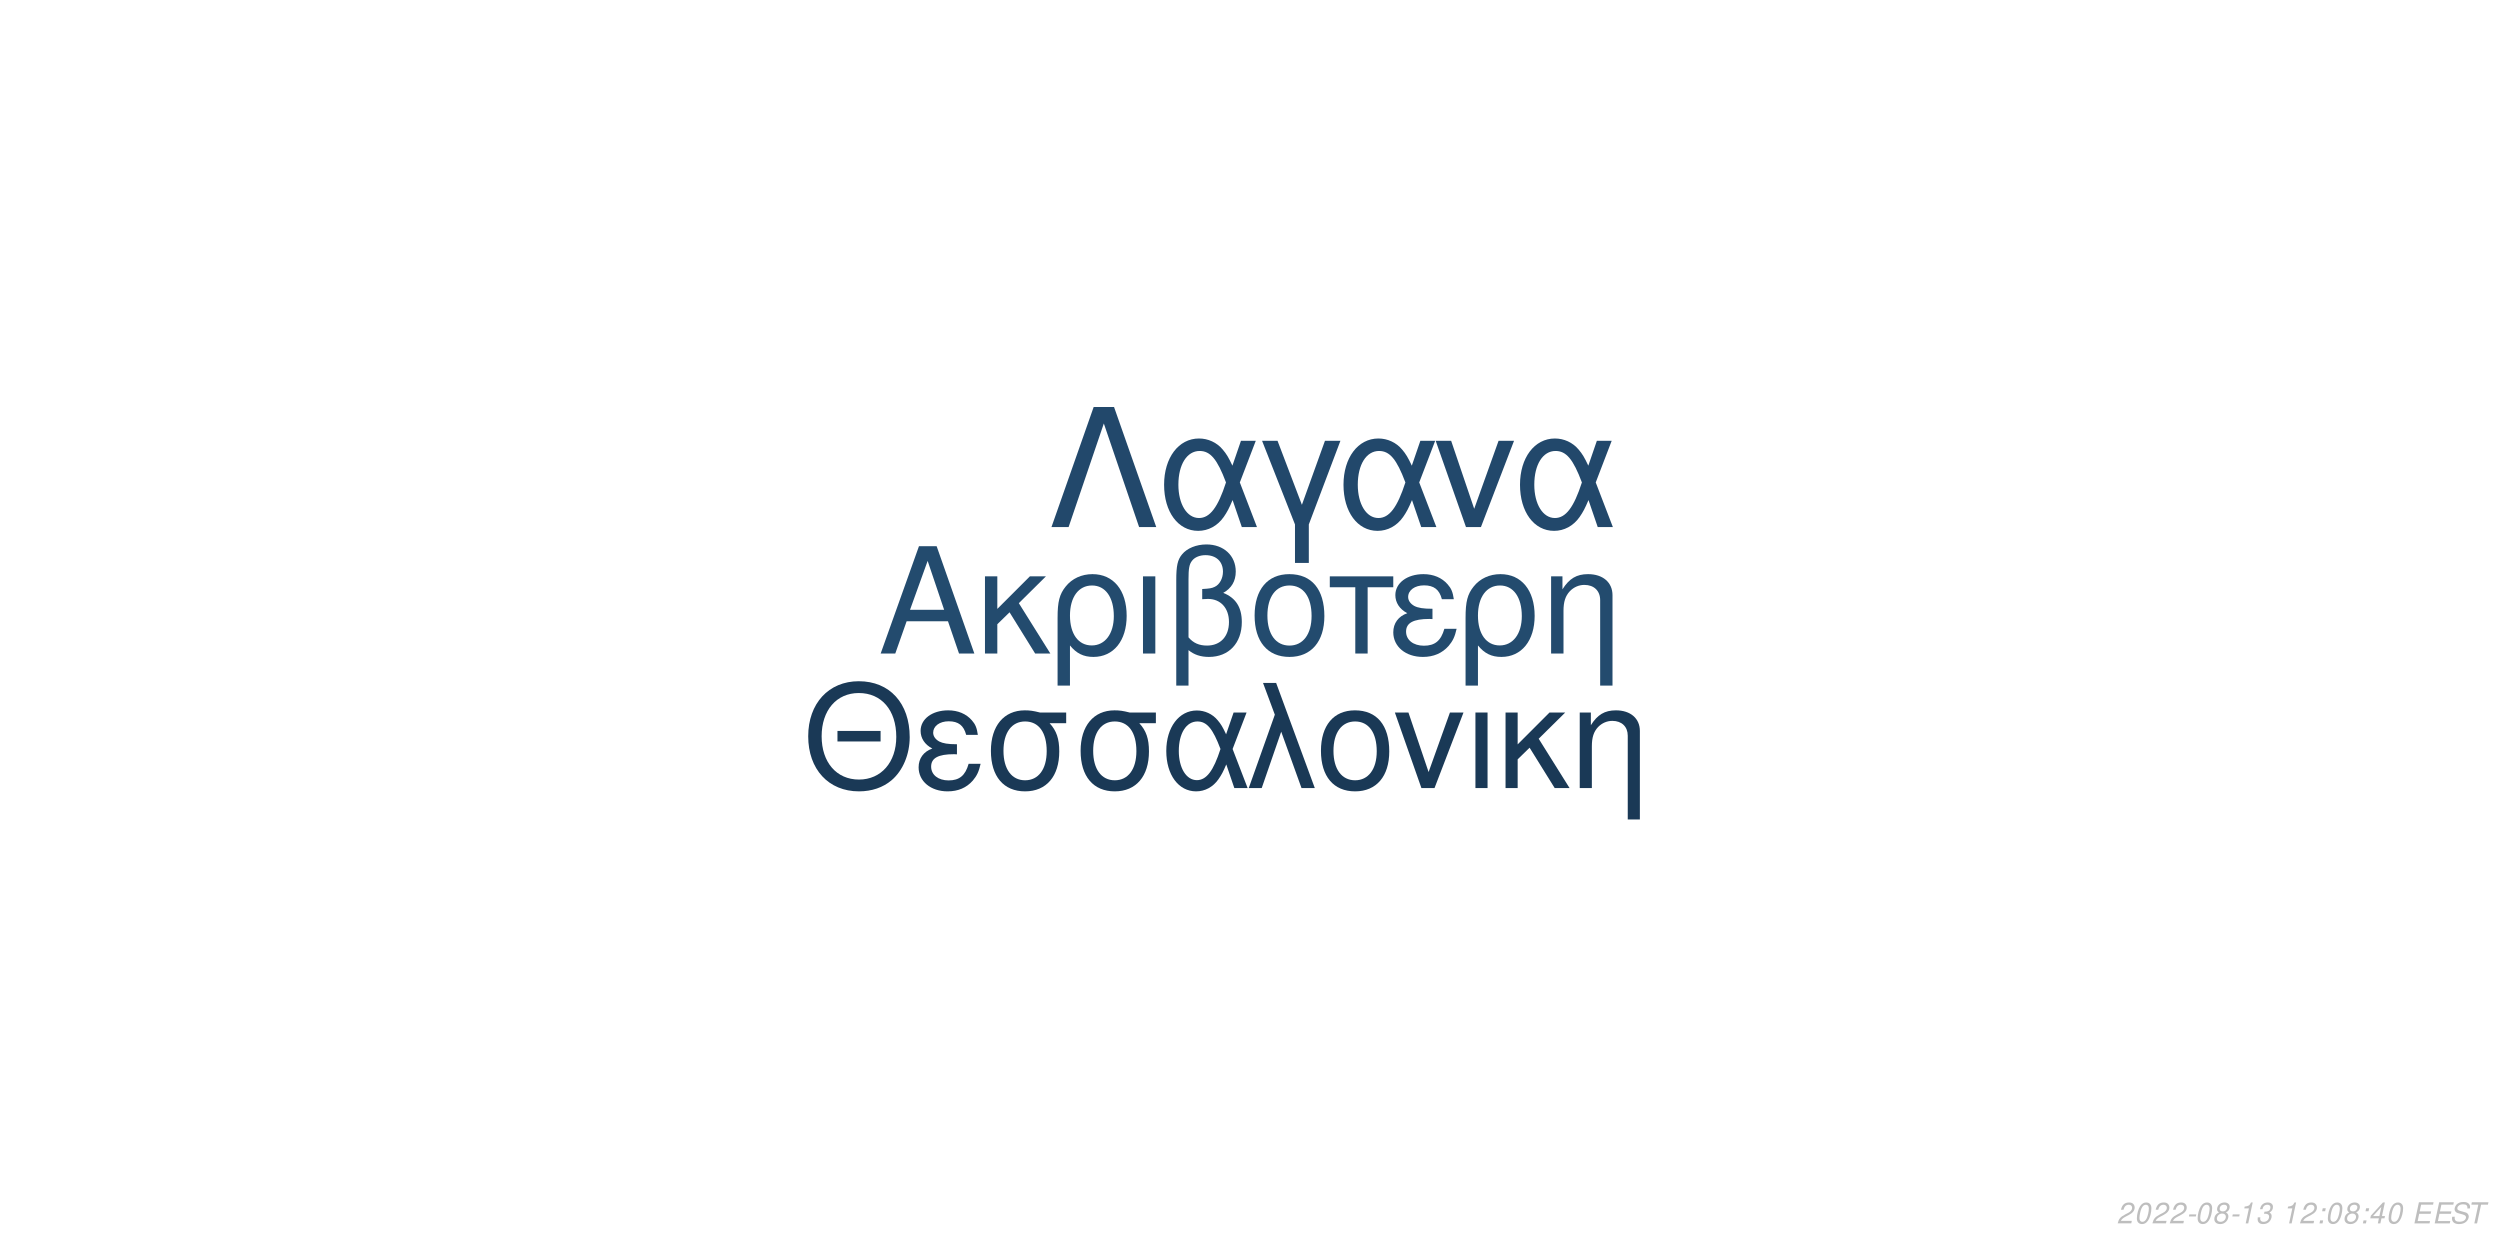
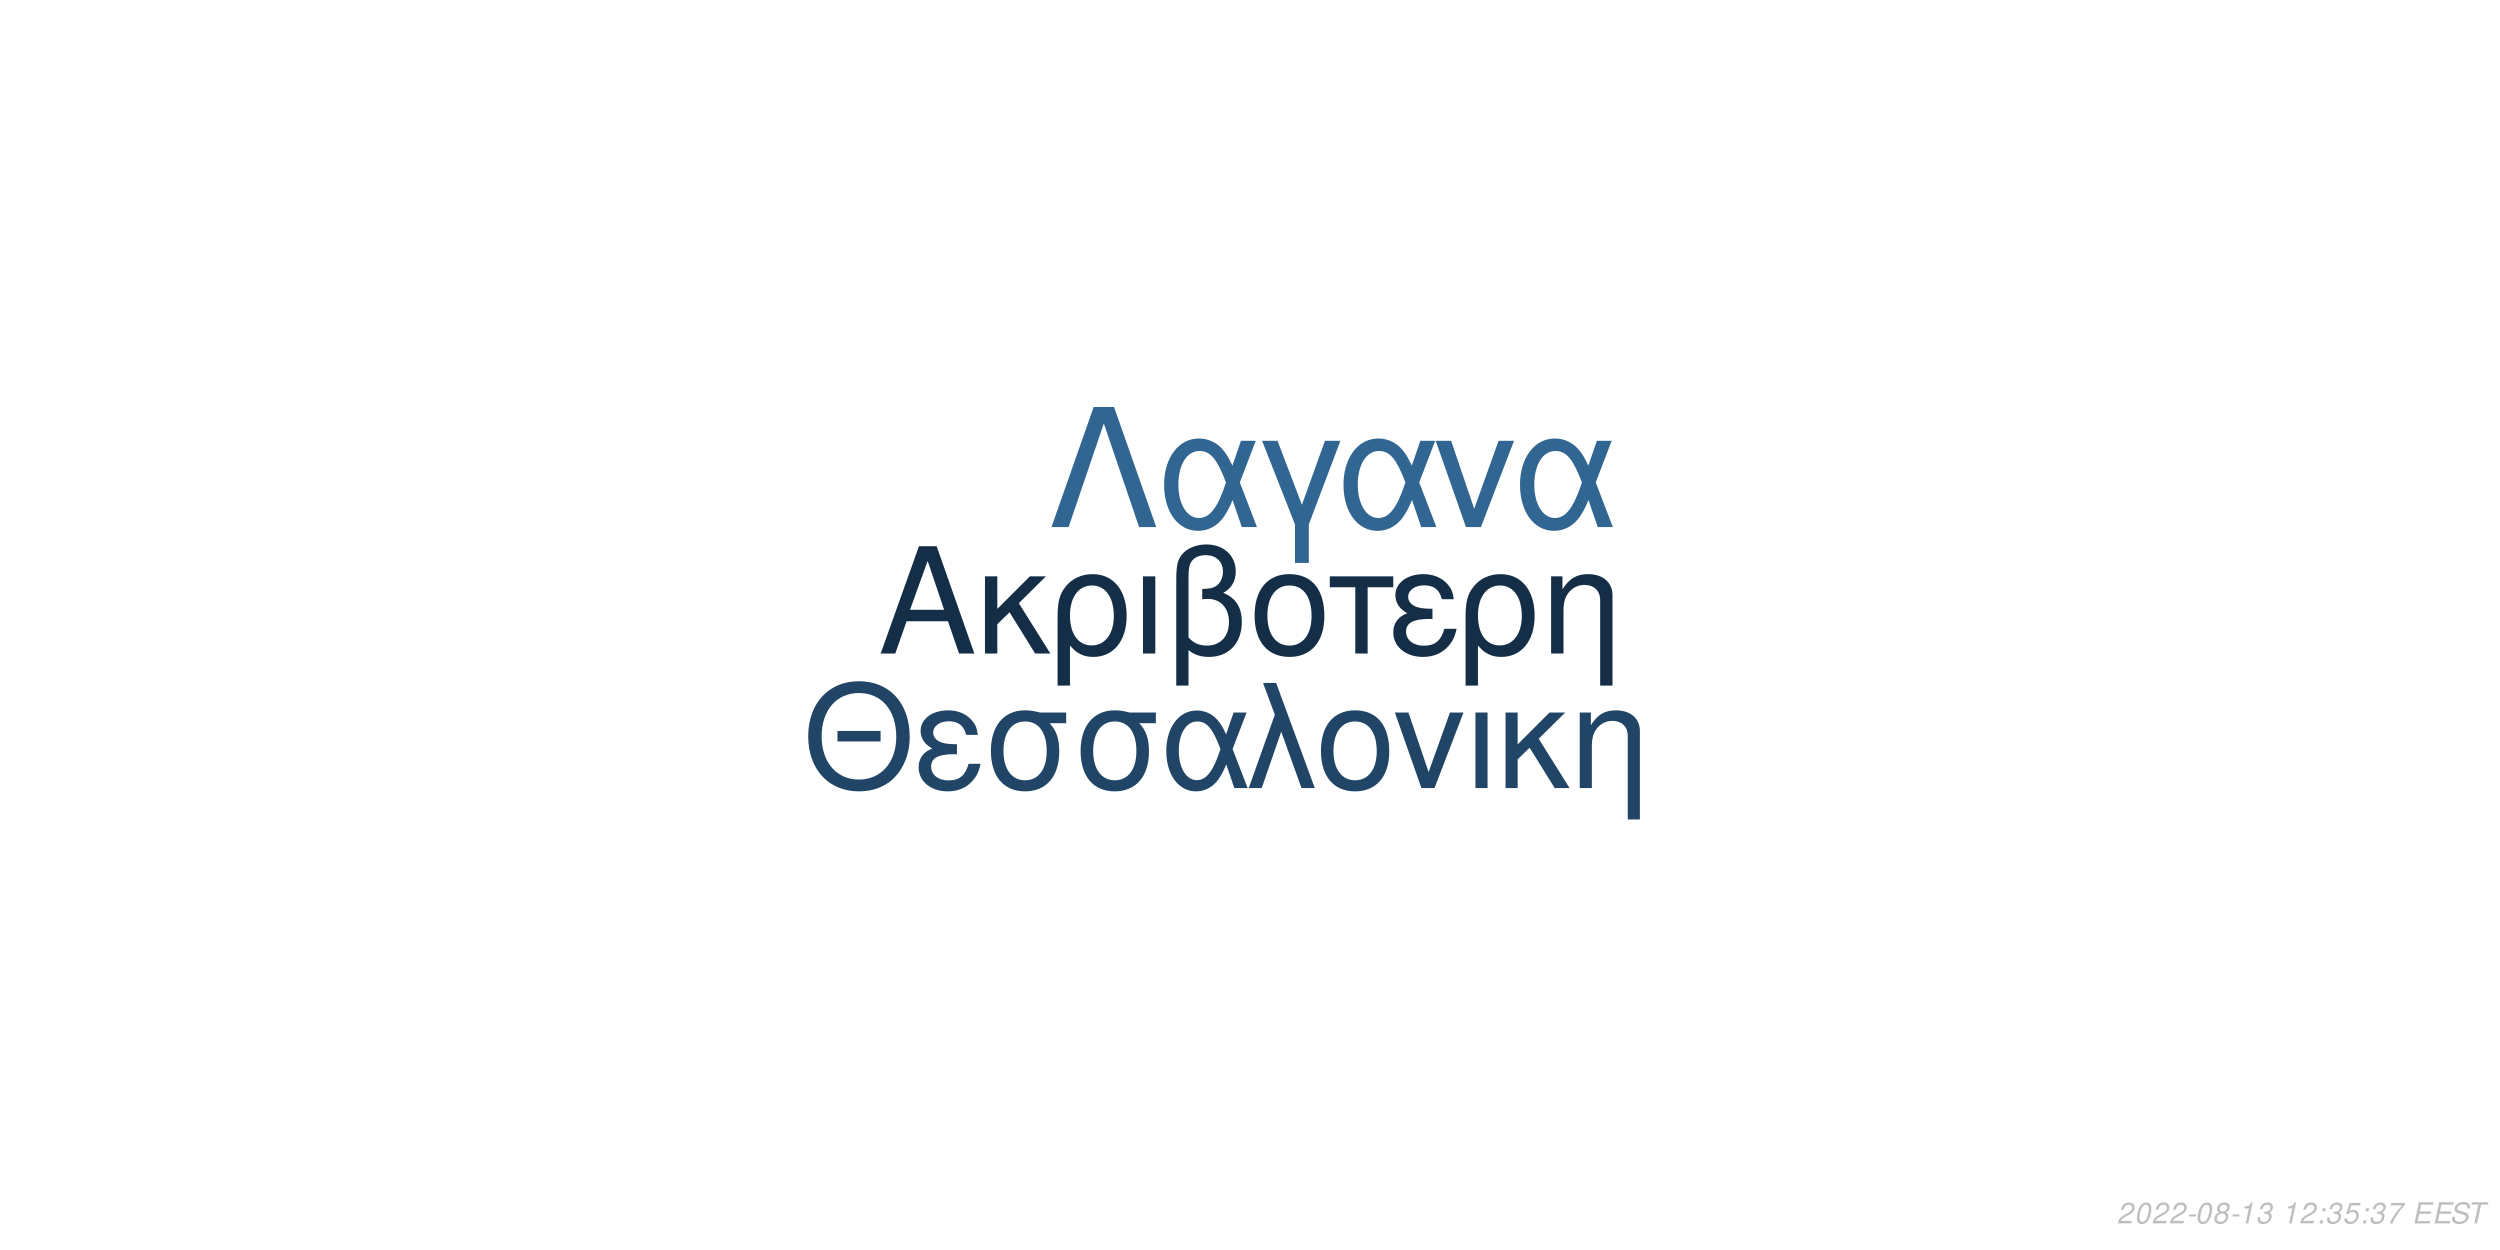
<svg xmlns="http://www.w3.org/2000/svg" xmlns:xlink="http://www.w3.org/1999/xlink" width="864pt" height="432pt" viewBox="0 0 864 432" version="1.1">
  <defs>
    <g>
      <symbol overflow="visible" id="glyph0-0">
        <path style="stroke:none;" d="" />
      </symbol>
      <symbol overflow="visible" id="glyph0-1">
        <path style="stroke:none;" d="M 24.125 -11.141 L 27.938 0 L 33.234 0 L 20.203 -37.094 L 14.094 -37.094 L 0.859 0 L 5.906 0 L 9.828 -11.141 Z M 22.797 -15.109 L 11 -15.109 L 17.094 -32.016 Z M 22.797 -15.109 " />
      </symbol>
      <symbol overflow="visible" id="glyph0-2">
        <path style="stroke:none;" d="M 7.172 -15.422 L 7.172 -26.672 L 2.906 -26.672 L 2.906 0 L 7.172 0 L 7.172 -10.125 L 11.406 -14.25 L 20.25 0 L 25.5 0 L 14.609 -17.406 L 23.969 -26.672 L 18.422 -26.672 Z M 7.172 -15.422 " />
      </symbol>
      <symbol overflow="visible" id="glyph0-3">
        <path style="stroke:none;" d="M 3 11.094 L 7.281 11.094 L 7.281 -2.797 C 9.516 -0.047 11.953 1.172 15.375 1.172 C 22.344 1.172 26.875 -4.422 26.875 -13.031 C 26.875 -21.891 22.297 -27.438 15.062 -27.438 C 11.297 -27.438 7.984 -25.906 5.797 -23.156 C 3.672 -20.516 3 -17.969 3 -12.359 Z M 14.906 -23.516 C 19.547 -23.516 22.438 -19.438 22.438 -12.922 C 22.438 -6.812 19.391 -2.797 14.812 -2.797 C 10.172 -2.797 7.281 -6.766 7.281 -13.125 C 7.281 -19.484 10.234 -23.516 14.906 -23.516 Z M 14.906 -23.516 " />
      </symbol>
      <symbol overflow="visible" id="glyph0-4">
        <path style="stroke:none;" d="M 3.516 0 L 7.781 0 L 7.781 -26.672 L 3.516 -26.672 Z M 3.516 0 " />
      </symbol>
      <symbol overflow="visible" id="glyph0-5">
        <path style="stroke:none;" d="M 4.016 11.094 L 8.25 11.094 L 8.25 -1.172 C 10.172 0.406 12.422 1.172 15.312 1.172 C 22.188 1.172 26.672 -3.609 26.672 -10.891 C 26.672 -15.984 24.578 -19.234 20.25 -20.969 C 23.109 -22.547 24.578 -25.031 24.578 -28.344 C 24.578 -33.844 20.406 -37.703 14.453 -37.703 C 10.938 -37.703 7.734 -36.391 6 -34.25 C 4.484 -32.422 4.016 -30.328 4.016 -25.391 Z M 8.25 -25.656 C 8.25 -29.359 8.5 -30.844 9.469 -32.062 C 10.375 -33.281 12.156 -34 14.094 -34 C 17.812 -34 20.156 -31.812 20.156 -28.297 C 20.156 -25.953 18.984 -23.812 17.297 -23.047 C 16.281 -22.547 15.469 -22.438 12.984 -22.297 L 12.984 -18.781 C 13.734 -18.828 14.344 -18.875 14.969 -18.875 C 19.344 -18.875 22.234 -15.719 22.234 -10.891 C 22.234 -5.906 19.281 -2.75 14.656 -2.75 C 11.953 -2.75 9.922 -3.609 8.25 -5.594 Z M 8.25 -25.656 " />
      </symbol>
      <symbol overflow="visible" id="glyph0-6">
        <path style="stroke:none;" d="M 14.094 -27.438 C 6.562 -27.438 2.094 -22.094 2.094 -13.125 C 2.094 -4.125 6.562 1.172 14.141 1.172 C 21.672 1.172 26.203 -4.172 26.203 -12.922 C 26.203 -22.188 21.828 -27.438 14.094 -27.438 Z M 14.141 -23.516 C 18.938 -23.516 21.781 -19.594 21.781 -12.984 C 21.781 -6.672 18.828 -2.75 14.141 -2.75 C 9.422 -2.75 6.516 -6.672 6.516 -13.125 C 6.516 -19.594 9.422 -23.516 14.141 -23.516 Z M 14.141 -23.516 " />
      </symbol>
      <symbol overflow="visible" id="glyph0-7">
        <path style="stroke:none;" d="M 7.891 0 L 12.156 0 L 12.156 -22.906 L 21.016 -22.906 L 21.016 -26.672 L -0.922 -26.672 L -0.922 -22.906 L 7.891 -22.906 Z M 7.891 0 " />
      </symbol>
      <symbol overflow="visible" id="glyph0-8">
        <path style="stroke:none;" d="M 14.562 -15.469 C 11.344 -15.469 9.562 -15.781 8.297 -16.438 C 6.922 -17.203 6.156 -18.328 6.156 -19.547 C 6.156 -21.891 8.453 -23.562 11.656 -23.562 C 15.062 -23.562 16.953 -22.094 17.812 -18.781 L 21.938 -18.781 C 21.578 -21.266 21.062 -22.5 19.797 -23.922 C 17.812 -26.203 14.906 -27.438 11.453 -27.438 C 5.797 -27.438 1.734 -24.375 1.734 -20.203 C 1.734 -17.609 3.156 -15.375 5.859 -13.938 C 2.797 -12.875 1.016 -10.484 1.016 -7.328 C 1.016 -2.391 5.297 1.172 11.25 1.172 C 14.969 1.172 17.906 -0.109 20.156 -2.641 C 21.578 -4.328 22.297 -5.797 22.906 -8.547 L 18.672 -8.547 C 17.5 -4.422 15.422 -2.703 11.609 -2.703 C 7.938 -2.703 5.438 -4.688 5.438 -7.578 C 5.438 -10.578 7.938 -11.953 13.484 -11.953 C 13.641 -11.953 14.094 -11.953 14.562 -11.906 Z M 14.562 -15.469 " />
      </symbol>
      <symbol overflow="visible" id="glyph0-9">
        <path style="stroke:none;" d="M 3.562 -26.672 L 3.562 0 L 7.844 0 L 7.844 -14.703 C 7.844 -17.906 8.5 -19.891 10.031 -21.531 C 11.406 -22.953 13.188 -23.719 15.062 -23.719 C 18.375 -23.719 20.516 -21.672 20.516 -18.469 L 20.516 11.094 L 24.781 11.094 L 24.781 -20.156 C 24.781 -24.578 21.469 -27.438 16.328 -27.438 C 12.359 -27.438 9.828 -25.906 7.484 -22.188 L 7.484 -26.672 Z M 3.562 -26.672 " />
      </symbol>
      <symbol overflow="visible" id="glyph1-0">
        <path style="stroke:none;" d="" />
      </symbol>
      <symbol overflow="visible" id="glyph1-1">
        <path style="stroke:none;" d="M 26.859 -19.734 L 11.953 -19.734 L 11.953 -16.094 L 26.859 -16.094 Z M 19.328 -36.922 C 8.922 -36.922 1.844 -29.25 1.844 -17.891 C 1.844 -6.484 8.875 1.141 19.391 1.141 C 23.812 1.141 27.703 -0.203 30.641 -2.688 C 34.578 -6.031 36.922 -11.656 36.922 -17.594 C 36.922 -29.297 30 -36.922 19.328 -36.922 Z M 19.328 -32.844 C 27.203 -32.844 32.281 -26.906 32.281 -17.688 C 32.281 -8.922 27.062 -2.938 19.391 -2.938 C 11.609 -2.938 6.484 -8.922 6.484 -17.891 C 6.484 -26.859 11.609 -32.844 19.328 -32.844 Z M 19.328 -32.844 " />
      </symbol>
      <symbol overflow="visible" id="glyph1-2">
        <path style="stroke:none;" d="M 14.25 -15.141 C 11.109 -15.141 9.375 -15.453 8.125 -16.094 C 6.781 -16.844 6.031 -17.938 6.031 -19.141 C 6.031 -21.422 8.266 -23.078 11.406 -23.078 C 14.75 -23.078 16.594 -21.625 17.438 -18.391 L 21.469 -18.391 C 21.125 -20.828 20.625 -22.031 19.391 -23.422 C 17.438 -25.656 14.594 -26.859 11.219 -26.859 C 5.688 -26.859 1.688 -23.875 1.688 -19.781 C 1.688 -17.234 3.094 -15.047 5.734 -13.656 C 2.734 -12.609 1 -10.266 1 -7.172 C 1 -2.344 5.188 1.141 11.016 1.141 C 14.656 1.141 17.547 -0.094 19.734 -2.594 C 21.125 -4.234 21.828 -5.688 22.422 -8.375 L 18.281 -8.375 C 17.141 -4.328 15.094 -2.641 11.359 -2.641 C 7.766 -2.641 5.328 -4.578 5.328 -7.422 C 5.328 -10.359 7.766 -11.703 13.203 -11.703 C 13.359 -11.703 13.797 -11.703 14.25 -11.656 Z M 14.25 -15.141 " />
      </symbol>
      <symbol overflow="visible" id="glyph1-3">
        <path style="stroke:none;" d="M 29 -26.109 L 19.938 -26.109 C 17.594 -26.703 16.438 -26.859 14.703 -26.859 C 7.469 -26.859 2.984 -21.469 2.984 -12.859 C 2.984 -4.031 7.375 1.141 14.797 1.141 C 22.172 1.141 26.609 -4.078 26.609 -12.656 C 26.609 -17.047 25.656 -19.828 23.266 -22.422 L 29 -22.422 Z M 14.797 -23.016 C 19.531 -23.016 22.266 -19.234 22.266 -12.75 C 22.266 -6.531 19.438 -2.688 14.797 -2.688 C 10.172 -2.688 7.328 -6.531 7.328 -12.859 C 7.328 -19.188 10.172 -23.016 14.797 -23.016 Z M 14.797 -23.016 " />
      </symbol>
      <symbol overflow="visible" id="glyph1-4">
        <path style="stroke:none;" d="M 29.344 -26.109 L 24.859 -26.109 L 22.266 -18.578 C 21.125 -21.031 20.484 -22.125 19.328 -23.469 C 17.547 -25.609 14.906 -26.812 12.156 -26.812 C 5.984 -26.812 1.594 -20.984 1.594 -12.812 C 1.594 -4.578 5.828 1.141 11.906 1.141 C 14.953 1.141 17.734 -0.344 19.625 -3.047 C 20.672 -4.531 21.281 -5.688 22.328 -8.172 L 25.109 0 L 29.703 0 L 24.516 -13.5 Z M 20.328 -13.5 C 17.891 -5.922 15.453 -2.734 12.156 -2.734 C 8.516 -2.734 5.922 -6.922 5.922 -12.812 C 5.922 -18.938 8.516 -23.016 12.359 -23.016 C 15.594 -23.016 17.688 -20.531 20.328 -13.5 Z M 20.328 -13.5 " />
      </symbol>
      <symbol overflow="visible" id="glyph1-5">
        <path style="stroke:none;" d="M 1.094 0 L 5.578 0 L 12.312 -19.484 L 19.328 0 L 23.922 0 L 10.562 -36.328 L 6.031 -36.328 L 10.109 -25.359 Z M 1.094 0 " />
      </symbol>
      <symbol overflow="visible" id="glyph1-6">
        <path style="stroke:none;" d="M 13.797 -26.859 C 6.422 -26.859 2.047 -21.625 2.047 -12.859 C 2.047 -4.031 6.422 1.141 13.859 1.141 C 21.234 1.141 25.656 -4.078 25.656 -12.656 C 25.656 -21.719 21.375 -26.859 13.797 -26.859 Z M 13.859 -23.016 C 18.531 -23.016 21.328 -19.188 21.328 -12.703 C 21.328 -6.531 18.438 -2.688 13.859 -2.688 C 9.219 -2.688 6.375 -6.531 6.375 -12.859 C 6.375 -19.188 9.219 -23.016 13.859 -23.016 Z M 13.859 -23.016 " />
      </symbol>
      <symbol overflow="visible" id="glyph1-7">
        <path style="stroke:none;" d="M 14.297 0 L 24.312 -26.109 L 19.625 -26.109 L 12.25 -5.531 L 5.281 -26.109 L 0.594 -26.109 L 9.766 0 Z M 14.297 0 " />
      </symbol>
      <symbol overflow="visible" id="glyph1-8">
        <path style="stroke:none;" d="M 3.438 0 L 7.625 0 L 7.625 -26.109 L 3.438 -26.109 Z M 3.438 0 " />
      </symbol>
      <symbol overflow="visible" id="glyph1-9">
        <path style="stroke:none;" d="M 7.031 -15.094 L 7.031 -26.109 L 2.844 -26.109 L 2.844 0 L 7.031 0 L 7.031 -9.922 L 11.156 -13.953 L 19.828 0 L 24.969 0 L 14.297 -17.047 L 23.469 -26.109 L 18.031 -26.109 Z M 7.031 -15.094 " />
      </symbol>
      <symbol overflow="visible" id="glyph1-10">
        <path style="stroke:none;" d="M 3.484 -26.109 L 3.484 0 L 7.672 0 L 7.672 -14.406 C 7.672 -17.547 8.328 -19.484 9.812 -21.078 C 11.156 -22.469 12.906 -23.219 14.75 -23.219 C 17.984 -23.219 20.078 -21.234 20.078 -18.094 L 20.078 10.859 L 24.266 10.859 L 24.266 -19.734 C 24.266 -24.062 21.031 -26.859 16 -26.859 C 12.109 -26.859 9.609 -25.359 7.328 -21.719 L 7.328 -26.109 Z M 3.484 -26.109 " />
      </symbol>
      <symbol overflow="visible" id="glyph2-0">
        <path style="stroke:none;" d="" />
      </symbol>
      <symbol overflow="visible" id="glyph2-1">
        <path style="stroke:none;" d="M 22.531 -41.484 L 15.484 -41.484 L 0.906 0 L 6.828 0 L 19 -35.797 L 31.188 0 L 37.109 0 Z M 22.531 -41.484 " />
      </symbol>
      <symbol overflow="visible" id="glyph2-2">
        <path style="stroke:none;" d="M 33.516 -29.812 L 28.391 -29.812 L 25.438 -21.219 C 24.125 -24.016 23.391 -25.266 22.078 -26.797 C 20.031 -29.25 17.016 -30.609 13.891 -30.609 C 6.828 -30.609 1.828 -23.953 1.828 -14.625 C 1.828 -5.234 6.656 1.312 13.594 1.312 C 17.078 1.312 20.266 -0.391 22.422 -3.469 C 23.609 -5.172 24.297 -6.484 25.5 -9.328 L 28.688 0 L 33.922 0 L 28 -15.422 Z M 23.219 -15.422 C 20.422 -6.766 17.641 -3.125 13.891 -3.125 C 9.734 -3.125 6.766 -7.906 6.766 -14.625 C 6.766 -21.625 9.734 -26.297 14.109 -26.297 C 17.812 -26.297 20.203 -23.453 23.219 -15.422 Z M 23.219 -15.422 " />
      </symbol>
      <symbol overflow="visible" id="glyph2-3">
        <path style="stroke:none;" d="M 12.062 12.406 L 16.844 12.406 L 16.844 -0.906 L 27.766 -29.812 L 22.422 -29.812 L 14.453 -7.688 L 6.031 -29.812 L 0.688 -29.812 L 12.062 -0.906 Z M 12.062 12.406 " />
      </symbol>
      <symbol overflow="visible" id="glyph2-4">
        <path style="stroke:none;" d="M 16.328 0 L 27.766 -29.812 L 22.422 -29.812 L 14 -6.312 L 6.031 -29.812 L 0.688 -29.812 L 11.156 0 Z M 16.328 0 " />
      </symbol>
      <symbol overflow="visible" id="glyph3-0">
        <path style="stroke:none;" d="" />
      </symbol>
      <symbol overflow="visible" id="glyph3-1">
        <path style="stroke:none;" d="M 5.234 -0.875 L 1.469 -0.875 C 1.641 -1.375 2.203 -1.891 3.109 -2.344 L 4.234 -2.938 C 5.562 -3.625 6.219 -4.469 6.219 -5.484 C 6.219 -5.938 6.062 -6.359 5.797 -6.656 C 5.469 -7.047 4.984 -7.234 4.312 -7.234 C 2.766 -7.234 1.891 -6.453 1.484 -4.734 L 2.375 -4.734 C 2.484 -5.188 2.609 -5.484 2.797 -5.75 C 3.094 -6.203 3.609 -6.453 4.188 -6.453 C 4.891 -6.453 5.344 -6.031 5.344 -5.375 C 5.344 -4.703 4.859 -4.094 4.016 -3.656 L 2.984 -3.125 C 1.234 -2.188 0.797 -1.656 0.344 -0.016 L 5.047 -0.016 Z M 5.234 -0.875 " />
      </symbol>
      <symbol overflow="visible" id="glyph3-2">
        <path style="stroke:none;" d="M 4.203 -7.234 C 3.375 -7.234 2.688 -6.812 2.125 -5.984 C 1.484 -5.047 0.984 -3.188 0.984 -1.734 C 0.984 -1.109 1.172 -0.562 1.484 -0.266 C 1.797 0.047 2.281 0.234 2.766 0.234 C 3.625 0.234 4.281 -0.156 4.859 -1.016 C 5.516 -1.953 6 -3.797 6 -5.266 C 6 -6.5 5.328 -7.234 4.203 -7.234 Z M 4.094 -6.453 C 4.734 -6.453 5.125 -5.984 5.125 -5.156 C 5.125 -4.203 4.781 -2.625 4.406 -1.812 C 3.984 -0.938 3.516 -0.547 2.875 -0.547 C 2.25 -0.547 1.875 -1.031 1.875 -1.828 C 1.875 -2.797 2.203 -4.344 2.594 -5.203 C 2.984 -6.047 3.453 -6.453 4.094 -6.453 Z M 4.094 -6.453 " />
      </symbol>
      <symbol overflow="visible" id="glyph3-3">
        <path style="stroke:none;" d="M 3.516 -3.125 L 1.125 -3.125 L 0.969 -2.406 L 3.359 -2.406 Z M 3.516 -3.125 " />
      </symbol>
      <symbol overflow="visible" id="glyph3-4">
        <path style="stroke:none;" d="M 4.766 -3.797 C 5.078 -3.969 5.234 -4.078 5.438 -4.234 C 5.812 -4.594 6.062 -5.172 6.062 -5.734 C 6.062 -6.625 5.344 -7.234 4.266 -7.234 C 2.812 -7.234 1.703 -6.219 1.703 -4.875 C 1.703 -4.406 1.875 -4.125 2.359 -3.812 C 1.297 -3.312 0.75 -2.516 0.75 -1.469 C 0.75 -0.438 1.547 0.234 2.812 0.234 C 3.656 0.234 4.359 -0.094 4.938 -0.734 C 5.359 -1.234 5.609 -1.859 5.609 -2.438 C 5.609 -3.047 5.312 -3.516 4.766 -3.797 Z M 4.109 -6.453 C 4.797 -6.453 5.188 -6.125 5.188 -5.578 C 5.188 -5.266 5.062 -4.922 4.859 -4.672 C 4.562 -4.312 4.188 -4.156 3.656 -4.156 C 2.984 -4.156 2.594 -4.453 2.594 -4.984 C 2.594 -5.859 3.203 -6.453 4.109 -6.453 Z M 3.453 -3.406 C 4.234 -3.406 4.734 -2.984 4.734 -2.312 C 4.734 -1.312 3.922 -0.547 2.875 -0.547 C 2.125 -0.547 1.625 -0.969 1.625 -1.625 C 1.625 -2.609 2.438 -3.406 3.453 -3.406 Z M 3.453 -3.406 " />
      </symbol>
      <symbol overflow="visible" id="glyph3-5">
        <path style="stroke:none;" d="M 3.703 -5.188 L 2.594 0 L 3.469 0 L 5.016 -7.234 L 4.438 -7.234 C 3.906 -6.156 3.688 -6.016 2.234 -5.812 L 2.109 -5.188 Z M 3.703 -5.188 " />
      </symbol>
      <symbol overflow="visible" id="glyph3-6">
        <path style="stroke:none;" d="M 2.922 -3.312 C 3.125 -3.344 3.234 -3.344 3.375 -3.344 C 4.203 -3.344 4.688 -3 4.688 -2.406 C 4.688 -1.312 3.906 -0.547 2.781 -0.547 C 2.047 -0.547 1.594 -0.938 1.594 -1.562 C 1.594 -1.719 1.609 -1.844 1.656 -2.094 L 0.766 -2.094 C 0.734 -1.797 0.719 -1.641 0.719 -1.469 C 0.719 -0.375 1.406 0.234 2.641 0.234 C 3.547 0.234 4.297 -0.078 4.812 -0.656 C 5.266 -1.156 5.562 -1.875 5.562 -2.547 C 5.562 -3.125 5.344 -3.453 4.797 -3.734 C 5.641 -4.234 6.016 -4.844 6.016 -5.734 C 6.016 -6.656 5.312 -7.234 4.203 -7.234 C 3.375 -7.234 2.672 -6.938 2.188 -6.375 C 1.891 -6.031 1.703 -5.641 1.516 -4.906 L 2.391 -4.906 C 2.5 -5.359 2.594 -5.594 2.734 -5.812 C 3.047 -6.234 3.516 -6.453 4.078 -6.453 C 4.734 -6.453 5.141 -6.125 5.141 -5.578 C 5.141 -5.188 5.016 -4.797 4.797 -4.547 C 4.516 -4.234 4 -4.062 3.266 -4.062 L 3.078 -4.062 Z M 2.922 -3.312 " />
      </symbol>
      <symbol overflow="visible" id="glyph3-7">
        <path style="stroke:none;" d="" />
      </symbol>
      <symbol overflow="visible" id="glyph3-8">
        <path style="stroke:none;" d="M 2.359 -1.031 L 1.312 -1.031 L 1.094 0 L 2.141 0 Z M 3.266 -5.234 L 2.219 -5.234 L 2 -4.203 L 3.047 -4.203 Z M 3.266 -5.234 " />
      </symbol>
      <symbol overflow="visible" id="glyph3-9">
-         <path style="stroke:none;" d="M 3.625 -1.75 L 3.266 0 L 4.141 0 L 4.516 -1.75 L 5.562 -1.75 L 5.734 -2.531 L 4.688 -2.531 L 5.688 -7.234 L 5.016 -7.234 L 0.844 -2.672 L 0.641 -1.75 Z M 3.797 -2.531 L 1.594 -2.531 L 4.469 -5.703 Z M 3.797 -2.531 " />
+         <path style="stroke:none;" d="M 6.297 -7.094 L 2.594 -7.094 L 1.234 -3.234 L 2.047 -3.234 C 2.656 -3.766 2.938 -3.906 3.531 -3.906 C 4.328 -3.906 4.797 -3.453 4.797 -2.688 C 4.797 -1.438 3.969 -0.547 2.828 -0.547 C 2.031 -0.547 1.609 -0.938 1.578 -1.734 L 0.703 -1.734 L 0.703 -1.516 C 0.703 -0.938 0.844 -0.547 1.188 -0.266 C 1.562 0.062 2.078 0.234 2.703 0.234 C 3.656 0.234 4.391 -0.156 4.984 -0.922 C 5.422 -1.5 5.672 -2.234 5.672 -2.953 C 5.672 -4 4.938 -4.672 3.812 -4.672 C 3.328 -4.672 2.906 -4.547 2.406 -4.234 L 3.109 -6.219 L 6.109 -6.219 Z M 6.297 -7.094 " />
      </symbol>
      <symbol overflow="visible" id="glyph3-10">
+         <path style="stroke:none;" d="M 6.703 -7.094 L 1.953 -7.094 L 1.766 -6.219 L 5.594 -6.219 C 3.344 -3.688 2.266 -2.109 1.375 0 L 2.344 0 C 3.031 -1.906 4.828 -4.594 6.547 -6.281 Z M 6.703 -7.094 " />
+       </symbol>
+       <symbol overflow="visible" id="glyph3-11">
        <path style="stroke:none;" d="M 2.547 -3.312 L 6.5 -3.312 L 6.688 -4.141 L 2.719 -4.141 L 3.219 -6.469 L 7.344 -6.469 L 7.516 -7.297 L 2.453 -7.297 L 0.906 0 L 6.125 0 L 6.297 -0.812 L 2.016 -0.812 Z M 2.547 -3.312 " />
      </symbol>
-       <symbol overflow="visible" id="glyph3-11">
+       <symbol overflow="visible" id="glyph3-12">
        <path style="stroke:none;" d="M 7.062 -5.156 C 7.125 -5.438 7.141 -5.562 7.141 -5.703 C 7.141 -6.156 6.938 -6.594 6.594 -6.891 C 6.188 -7.25 5.656 -7.406 4.875 -7.406 C 3.844 -7.406 3.047 -7.125 2.5 -6.562 C 2.094 -6.141 1.781 -5.438 1.781 -4.922 C 1.781 -4.297 2.219 -3.766 2.891 -3.562 L 4.594 -3.094 C 5.406 -2.859 5.734 -2.578 5.734 -2.094 C 5.734 -1.781 5.547 -1.406 5.266 -1.141 C 4.844 -0.766 4.266 -0.578 3.453 -0.578 C 2.328 -0.578 1.812 -0.984 1.812 -1.906 C 1.812 -2.047 1.812 -2.125 1.844 -2.312 L 0.984 -2.312 C 0.906 -2.062 0.891 -1.906 0.891 -1.688 C 0.891 -0.484 1.797 0.234 3.297 0.234 C 4.359 0.234 5.234 -0.062 5.812 -0.609 C 6.344 -1.078 6.688 -1.797 6.688 -2.375 C 6.688 -2.641 6.609 -2.906 6.453 -3.156 C 6.234 -3.5 5.938 -3.703 5.469 -3.828 L 3.75 -4.312 C 2.984 -4.547 2.734 -4.734 2.734 -5.188 C 2.734 -5.547 2.875 -5.844 3.188 -6.109 C 3.547 -6.438 4.031 -6.594 4.703 -6.594 C 5.266 -6.594 5.688 -6.484 5.906 -6.297 C 6.094 -6.125 6.219 -5.797 6.219 -5.516 C 6.219 -5.422 6.203 -5.344 6.188 -5.156 Z M 7.062 -5.156 " />
      </symbol>
-       <symbol overflow="visible" id="glyph3-12">
+       <symbol overflow="visible" id="glyph3-13">
        <path style="stroke:none;" d="M 4.938 -6.469 L 7.312 -6.469 L 7.484 -7.297 L 1.75 -7.297 L 1.578 -6.469 L 3.984 -6.469 L 2.609 0 L 3.547 0 Z M 4.938 -6.469 " />
      </symbol>
    </g>
  </defs>
  <g id="surface1">
    <rect x="0" y="0" width="864" height="432" style="fill:rgb(100%,100%,100%);fill-opacity:1;stroke:none;" />
-     <g style="fill:rgb(13.725%,29.412%,43.137%);fill-opacity:1;">
+     <g style="fill:rgb(8.235%,18.039%,27.843%);fill-opacity:1;">
      <use xlink:href="#glyph0-1" x="303.5" y="225.861" />
      <use xlink:href="#glyph0-2" x="337.5" y="225.861" />
      <use xlink:href="#glyph0-3" x="362.5" y="225.861" />
      <use xlink:href="#glyph0-4" x="391.5" y="225.861" />
      <use xlink:href="#glyph0-5" x="402.5" y="225.861" />
      <use xlink:href="#glyph0-6" x="431.5" y="225.861" />
      <use xlink:href="#glyph0-7" x="460.5" y="225.861" />
      <use xlink:href="#glyph0-8" x="480.5" y="225.861" />
      <use xlink:href="#glyph0-3" x="503.5" y="225.861" />
      <use xlink:href="#glyph0-9" x="532.5" y="225.861" />
    </g>
-     <g style="fill:rgb(10.196%,22.353%,33.725%);fill-opacity:1;">
+     <g style="fill:rgb(12.549%,27.059%,40%);fill-opacity:1;">
      <use xlink:href="#glyph1-1" x="277.473" y="272.354" />
      <use xlink:href="#glyph1-2" x="316.473" y="272.354" />
      <use xlink:href="#glyph1-3" x="339.473" y="272.354" />
      <use xlink:href="#glyph1-3" x="370.473" y="272.354" />
      <use xlink:href="#glyph1-4" x="401.473" y="272.354" />
      <use xlink:href="#glyph1-5" x="430.473" y="272.354" />
      <use xlink:href="#glyph1-6" x="454.473" y="272.354" />
      <use xlink:href="#glyph1-7" x="481.473" y="272.354" />
      <use xlink:href="#glyph1-8" x="506.473" y="272.354" />
      <use xlink:href="#glyph1-9" x="517.473" y="272.354" />
      <use xlink:href="#glyph1-10" x="542.473" y="272.354" />
    </g>
-     <g style="fill:rgb(13.333%,28.235%,41.961%);fill-opacity:1;">
+     <g style="fill:rgb(19.216%,40%,57.647%);fill-opacity:1;">
      <use xlink:href="#glyph2-1" x="362.484" y="182.152" />
      <use xlink:href="#glyph2-2" x="400.484" y="182.152" />
      <use xlink:href="#glyph2-3" x="435.484" y="182.152" />
      <use xlink:href="#glyph2-2" x="462.484" y="182.152" />
      <use xlink:href="#glyph2-4" x="495.484" y="182.152" />
      <use xlink:href="#glyph2-2" x="523.484" y="182.152" />
    </g>
    <g style="fill:rgb(74.51%,74.51%,74.51%);fill-opacity:1;">
      <use xlink:href="#glyph3-1" x="731.52" y="422.81" />
      <use xlink:href="#glyph3-2" x="737.52" y="422.81" />
      <use xlink:href="#glyph3-1" x="743.52" y="422.81" />
      <use xlink:href="#glyph3-1" x="749.52" y="422.81" />
      <use xlink:href="#glyph3-3" x="755.52" y="422.81" />
      <use xlink:href="#glyph3-2" x="758.52" y="422.81" />
      <use xlink:href="#glyph3-4" x="764.52" y="422.81" />
      <use xlink:href="#glyph3-3" x="770.52" y="422.81" />
      <use xlink:href="#glyph3-5" x="773.52" y="422.81" />
      <use xlink:href="#glyph3-6" x="779.52" y="422.81" />
      <use xlink:href="#glyph3-7" x="785.52" y="422.81" />
      <use xlink:href="#glyph3-5" x="788.52" y="422.81" />
      <use xlink:href="#glyph3-1" x="794.52" y="422.81" />
      <use xlink:href="#glyph3-8" x="800.52" y="422.81" />
-       <use xlink:href="#glyph3-2" x="803.52" y="422.81" />
-       <use xlink:href="#glyph3-4" x="809.52" y="422.81" />
+       <use xlink:href="#glyph3-6" x="803.52" y="422.81" />
+       <use xlink:href="#glyph3-9" x="809.52" y="422.81" />
      <use xlink:href="#glyph3-8" x="815.52" y="422.81" />
-       <use xlink:href="#glyph3-9" x="818.52" y="422.81" />
-       <use xlink:href="#glyph3-2" x="824.52" y="422.81" />
+       <use xlink:href="#glyph3-6" x="818.52" y="422.81" />
+       <use xlink:href="#glyph3-10" x="824.52" y="422.81" />
      <use xlink:href="#glyph3-7" x="830.52" y="422.81" />
-       <use xlink:href="#glyph3-10" x="833.52" y="422.81" />
-       <use xlink:href="#glyph3-10" x="840.52" y="422.81" />
-       <use xlink:href="#glyph3-11" x="846.52" y="422.81" />
-       <use xlink:href="#glyph3-12" x="852.52" y="422.81" />
+       <use xlink:href="#glyph3-11" x="833.52" y="422.81" />
+       <use xlink:href="#glyph3-11" x="840.52" y="422.81" />
+       <use xlink:href="#glyph3-12" x="846.52" y="422.81" />
+       <use xlink:href="#glyph3-13" x="852.52" y="422.81" />
    </g>
  </g>
</svg>
